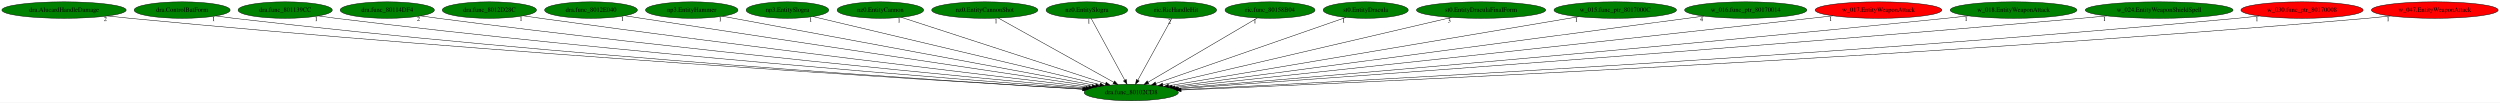
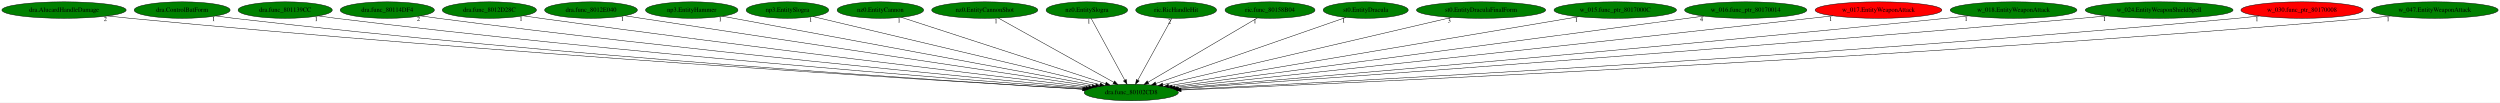
<svg xmlns="http://www.w3.org/2000/svg" xmlns:xlink="http://www.w3.org/1999/xlink" width="5460pt" height="224pt" viewBox="0.00 0.00 5460.28 224.00">
  <g id="graph0" class="graph" transform="scale(1 1) rotate(0) translate(4 220)">
    <polygon fill="white" stroke="transparent" points="-4,4 -4,-220 5456.28,-220 5456.28,4 -4,4" />
    <g id="node1" class="node">
      <ellipse fill="green" stroke="black" cx="2466.84" cy="-18" rx="102.88" ry="18" />
      <text text-anchor="middle" x="2466.84" y="-14.3" font-family="Times,serif" font-size="14.00">dra.func_80102CD8</text>
    </g>
    <g id="node2" class="node">
      <g id="a_node2">
        <a xlink:href="dra.AlucardHandleDamage.svg" xlink:title="dra.AlucardHandleDamage">
          <ellipse fill="green" stroke="black" cx="135.84" cy="-198" rx="135.68" ry="18" />
          <text text-anchor="middle" x="135.84" y="-194.3" font-family="Times,serif" font-size="14.00">dra.AlucardHandleDamage</text>
        </a>
      </g>
    </g>
    <g id="edge1" class="edge">
      <path fill="none" stroke="black" d="M231.05,-185.16C247.31,-183.31 264.05,-181.51 279.84,-180 1078.63,-103.48 2044.6,-43.83 2360.98,-25.13" />
      <polygon fill="black" stroke="black" points="2361.27,-28.62 2371.05,-24.54 2360.86,-21.64 2361.27,-28.62" />
      <text text-anchor="middle" x="226.05" y="-173.96" font-family="Times,serif" font-size="14.00">2</text>
    </g>
    <g id="node3" class="node">
      <g id="a_node3">
        <a xlink:href="dra.ControlBatForm.svg" xlink:title="dra.ControlBatForm">
          <ellipse fill="green" stroke="black" cx="393.84" cy="-198" rx="104.78" ry="18" />
          <text text-anchor="middle" x="393.84" y="-194.3" font-family="Times,serif" font-size="14.00">dra.ControlBatForm</text>
        </a>
      </g>
    </g>
    <g id="edge2" class="edge">
      <path fill="none" stroke="black" d="M467.6,-185.17C480.65,-183.29 494.13,-181.48 506.84,-180 1212.58,-98.02 2066.06,-42.94 2360.76,-25.19" />
      <polygon fill="black" stroke="black" points="2361.24,-28.67 2371.01,-24.58 2360.82,-21.68 2361.24,-28.67" />
      <text text-anchor="middle" x="462.6" y="-173.97" font-family="Times,serif" font-size="14.00">1</text>
    </g>
    <g id="node4" class="node">
      <g id="a_node4">
        <a xlink:href="dra.func_801139CC.svg" xlink:title="dra.func_801139CC">
          <ellipse fill="green" stroke="black" cx="618.84" cy="-198" rx="102.88" ry="18" />
          <text text-anchor="middle" x="618.84" y="-194.3" font-family="Times,serif" font-size="14.00">dra.func_801139CC</text>
        </a>
      </g>
    </g>
    <g id="edge3" class="edge">
      <path fill="none" stroke="black" d="M691.6,-185.22C704.32,-183.34 717.45,-181.52 729.84,-180 1348.25,-104.05 2094.51,-46.19 2363.74,-26.4" />
      <polygon fill="black" stroke="black" points="2364.17,-29.88 2373.89,-25.66 2363.66,-22.9 2364.17,-29.88" />
      <text text-anchor="middle" x="686.6" y="-174.02" font-family="Times,serif" font-size="14.00">1</text>
    </g>
    <g id="node5" class="node">
      <g id="a_node5">
        <a xlink:href="dra.func_80114DF4.svg" xlink:title="dra.func_80114DF4">
          <ellipse fill="green" stroke="black" cx="841.84" cy="-198" rx="102.88" ry="18" />
          <text text-anchor="middle" x="841.84" y="-194.3" font-family="Times,serif" font-size="14.00">dra.func_80114DF4</text>
        </a>
      </g>
    </g>
    <g id="edge4" class="edge">
      <path fill="none" stroke="black" d="M914.91,-185.32C927.55,-183.44 940.56,-181.59 952.84,-180 1485.19,-110.97 2125.7,-50.14 2367.75,-27.94" />
      <polygon fill="black" stroke="black" points="2368.29,-31.41 2377.93,-27.01 2367.65,-24.44 2368.29,-31.41" />
      <text text-anchor="middle" x="909.91" y="-174.12" font-family="Times,serif" font-size="14.00">2</text>
    </g>
    <g id="node6" class="node">
      <g id="a_node6">
        <a xlink:href="dra.func_8012D28C.svg" xlink:title="dra.func_8012D28C">
          <ellipse fill="green" stroke="black" cx="1064.84" cy="-198" rx="102.88" ry="18" />
          <text text-anchor="middle" x="1064.84" y="-194.3" font-family="Times,serif" font-size="14.00">dra.func_8012D28C</text>
        </a>
      </g>
    </g>
    <g id="edge5" class="edge">
      <path fill="none" stroke="black" d="M1138.9,-185.48C1151.55,-183.59 1164.56,-181.7 1176.84,-180 1624.47,-118.11 2161,-54.54 2373.55,-29.78" />
      <polygon fill="black" stroke="black" points="2374.2,-33.23 2383.73,-28.6 2373.4,-26.28 2374.2,-33.23" />
      <text text-anchor="middle" x="1133.9" y="-174.28" font-family="Times,serif" font-size="14.00">1</text>
    </g>
    <g id="node7" class="node">
      <g id="a_node7">
        <a xlink:href="dra.func_8012E040.svg" xlink:title="dra.func_8012E040">
          <ellipse fill="green" stroke="black" cx="1286.84" cy="-198" rx="101.28" ry="18" />
          <text text-anchor="middle" x="1286.84" y="-194.3" font-family="Times,serif" font-size="14.00">dra.func_8012E040</text>
        </a>
      </g>
    </g>
    <g id="edge6" class="edge">
      <path fill="none" stroke="black" d="M1360.5,-185.57C1372.64,-183.7 1385.09,-181.79 1396.84,-180 1762.96,-124.16 2199.76,-58.84 2381.24,-31.76" />
      <polygon fill="black" stroke="black" points="2381.88,-35.2 2391.26,-30.27 2380.85,-28.28 2381.88,-35.2" />
      <text text-anchor="middle" x="1355.5" y="-174.37" font-family="Times,serif" font-size="14.00">1</text>
    </g>
    <g id="node8" class="node">
      <g id="a_node8">
        <a xlink:href="np3.EntityHammer.svg" xlink:title="np3.EntityHammer">
          <ellipse fill="green" stroke="black" cx="1506.84" cy="-198" rx="100.98" ry="18" />
          <text text-anchor="middle" x="1506.84" y="-194.3" font-family="Times,serif" font-size="14.00">np3.EntityHammer</text>
        </a>
      </g>
    </g>
    <g id="edge7" class="edge">
      <path fill="none" stroke="black" d="M1573.96,-184.55C1746.62,-152.54 2205.42,-67.47 2389.15,-33.4" />
      <polygon fill="black" stroke="black" points="2389.82,-36.84 2399.01,-31.58 2388.54,-29.96 2389.82,-36.84" />
      <text text-anchor="middle" x="1568.96" y="-173.35" font-family="Times,serif" font-size="14.00">1</text>
    </g>
    <g id="node9" class="node">
      <g id="a_node9">
        <a xlink:href="np3.EntitySlogra.svg" xlink:title="np3.EntitySlogra">
          <ellipse fill="green" stroke="black" cx="1715.84" cy="-198" rx="90.18" ry="18" />
          <text text-anchor="middle" x="1715.84" y="-194.3" font-family="Times,serif" font-size="14.00">np3.EntitySlogra</text>
        </a>
      </g>
    </g>
    <g id="edge8" class="edge">
      <path fill="none" stroke="black" d="M1771.67,-183.77C1906.83,-151.73 2251.31,-70.08 2398.49,-35.2" />
      <polygon fill="black" stroke="black" points="2399.39,-38.58 2408.32,-32.87 2397.78,-31.77 2399.39,-38.58" />
      <text text-anchor="middle" x="1766.67" y="-172.57" font-family="Times,serif" font-size="14.00">1</text>
    </g>
    <g id="node10" class="node">
      <g id="a_node10">
        <a xlink:href="nz0.EntityCannon.svg" xlink:title="nz0.EntityCannon">
          <ellipse fill="green" stroke="black" cx="1918.84" cy="-198" rx="94.48" ry="18" />
          <text text-anchor="middle" x="1918.84" y="-194.3" font-family="Times,serif" font-size="14.00">nz0.EntityCannon</text>
        </a>
      </g>
    </g>
    <g id="edge9" class="edge">
      <path fill="none" stroke="black" d="M1964.62,-182.13C2064.52,-149.68 2301.84,-72.6 2410.61,-37.26" />
      <polygon fill="black" stroke="black" points="2411.99,-40.5 2420.42,-34.08 2409.82,-33.84 2411.99,-40.5" />
      <text text-anchor="middle" x="1959.62" y="-170.93" font-family="Times,serif" font-size="14.00">1</text>
    </g>
    <g id="node11" class="node">
      <g id="a_node11">
        <a xlink:href="nz0.EntityCannonShot.svg" xlink:title="nz0.EntityCannonShot">
          <ellipse fill="green" stroke="black" cx="2146.84" cy="-198" rx="115.88" ry="18" />
          <text text-anchor="middle" x="2146.84" y="-194.3" font-family="Times,serif" font-size="14.00">nz0.EntityCannonShot</text>
        </a>
      </g>
    </g>
    <g id="edge10" class="edge">
      <path fill="none" stroke="black" d="M2176.37,-180.57C2234.47,-148.25 2363.6,-76.42 2428.31,-40.43" />
      <polygon fill="black" stroke="black" points="2430.34,-43.31 2437.38,-35.39 2426.94,-37.19 2430.34,-43.31" />
      <text text-anchor="middle" x="2171.37" y="-169.37" font-family="Times,serif" font-size="14.00">1</text>
    </g>
    <g id="node12" class="node">
      <g id="a_node12">
        <a xlink:href="nz0.EntitySlogra.svg" xlink:title="nz0.EntitySlogra">
          <ellipse fill="green" stroke="black" cx="2369.84" cy="-198" rx="89.08" ry="18" />
          <text text-anchor="middle" x="2369.84" y="-194.3" font-family="Times,serif" font-size="14.00">nz0.EntitySlogra</text>
        </a>
      </g>
    </g>
    <g id="edge11" class="edge">
      <path fill="none" stroke="black" d="M2379.14,-179.93C2396.16,-148.7 2432.41,-82.17 2452.57,-45.18" />
      <polygon fill="black" stroke="black" points="2455.85,-46.47 2457.57,-36.02 2449.71,-43.12 2455.85,-46.47" />
      <text text-anchor="middle" x="2374.14" y="-168.73" font-family="Times,serif" font-size="14.00">1</text>
    </g>
    <g id="node13" class="node">
      <g id="a_node13">
        <a xlink:href="ric.RicHandleHit.svg" xlink:title="ric.RicHandleHit">
          <ellipse fill="green" stroke="black" cx="2564.84" cy="-198" rx="88.28" ry="18" />
          <text text-anchor="middle" x="2564.84" y="-194.3" font-family="Times,serif" font-size="14.00">ric.RicHandleHit</text>
        </a>
      </g>
    </g>
    <g id="edge12" class="edge">
      <path fill="none" stroke="black" d="M2555.44,-179.93C2538.25,-148.7 2501.62,-82.17 2481.25,-45.18" />
      <polygon fill="black" stroke="black" points="2484.1,-43.09 2476.21,-36.02 2477.96,-46.46 2484.1,-43.09" />
      <text text-anchor="middle" x="2550.44" y="-168.73" font-family="Times,serif" font-size="14.00">2</text>
    </g>
    <g id="node14" class="node">
      <g id="a_node14">
        <a xlink:href="ric.func_80158B04.svg" xlink:title="ric.func_80158B04">
          <ellipse fill="green" stroke="black" cx="2769.84" cy="-198" rx="98.28" ry="18" />
          <text text-anchor="middle" x="2769.84" y="-194.3" font-family="Times,serif" font-size="14.00">ric.func_80158B04</text>
        </a>
      </g>
    </g>
    <g id="edge13" class="edge">
      <path fill="none" stroke="black" d="M2741.88,-180.57C2686.97,-148.32 2565.09,-76.72 2503.69,-40.65" />
      <polygon fill="black" stroke="black" points="2505.13,-37.43 2494.73,-35.39 2501.58,-43.47 2505.13,-37.43" />
      <text text-anchor="middle" x="2736.88" y="-169.37" font-family="Times,serif" font-size="14.00">1</text>
    </g>
    <g id="node15" class="node">
      <g id="a_node15">
        <a xlink:href="st0.EntityDracula.svg" xlink:title="st0.EntityDracula">
          <ellipse fill="green" stroke="black" cx="2978.84" cy="-198" rx="92.88" ry="18" />
          <text text-anchor="middle" x="2978.84" y="-194.3" font-family="Times,serif" font-size="14.00">st0.EntityDracula</text>
        </a>
      </g>
    </g>
    <g id="edge14" class="edge">
      <path fill="none" stroke="black" d="M2935.63,-181.98C2842.32,-149.54 2622.22,-73.02 2520.32,-37.59" />
      <polygon fill="black" stroke="black" points="2521.44,-34.28 2510.84,-34.3 2519.14,-40.89 2521.44,-34.28" />
      <text text-anchor="middle" x="2930.63" y="-170.78" font-family="Times,serif" font-size="14.00">1</text>
    </g>
    <g id="node16" class="node">
      <g id="a_node16">
        <a xlink:href="st0.EntityDraculaFinalForm.svg" xlink:title="st0.EntityDraculaFinalForm">
          <ellipse fill="green" stroke="black" cx="3230.84" cy="-198" rx="141.07" ry="18" />
          <text text-anchor="middle" x="3230.84" y="-194.3" font-family="Times,serif" font-size="14.00">st0.EntityDraculaFinalForm</text>
        </a>
      </g>
    </g>
    <g id="edge15" class="edge">
      <path fill="none" stroke="black" d="M3166.36,-181.98C3023.67,-148.73 2682.25,-69.19 2535.64,-35.03" />
      <polygon fill="black" stroke="black" points="2536.38,-31.61 2525.85,-32.75 2534.8,-38.43 2536.38,-31.61" />
      <text text-anchor="middle" x="3161.36" y="-170.78" font-family="Times,serif" font-size="14.00">3</text>
    </g>
    <g id="node17" class="node">
      <g id="a_node17">
        <a xlink:href="w_015.func_ptr_8017000C.svg" xlink:title="w_015.func_ptr_8017000C">
          <ellipse fill="green" stroke="black" cx="3523.84" cy="-198" rx="133.78" ry="18" />
          <text text-anchor="middle" x="3523.84" y="-194.3" font-family="Times,serif" font-size="14.00">w_015.func_ptr_8017000C</text>
        </a>
      </g>
    </g>
    <g id="edge16" class="edge">
      <path fill="none" stroke="black" d="M3443.96,-183.55C3248.13,-150.57 2745.81,-65.98 2548.32,-32.72" />
      <polygon fill="black" stroke="black" points="2548.74,-29.24 2538.3,-31.03 2547.58,-36.15 2548.74,-29.24" />
      <text text-anchor="middle" x="3438.96" y="-172.35" font-family="Times,serif" font-size="14.00">1</text>
    </g>
    <g id="node18" class="node">
      <g id="a_node18">
        <a xlink:href="w_016.func_ptr_80170014.svg" xlink:title="w_016.func_ptr_80170014">
          <ellipse fill="green" stroke="black" cx="3808.84" cy="-198" rx="133.48" ry="18" />
          <text text-anchor="middle" x="3808.84" y="-194.3" font-family="Times,serif" font-size="14.00">w_016.func_ptr_80170014</text>
        </a>
      </g>
    </g>
    <g id="edge17" class="edge">
      <path fill="none" stroke="black" d="M3717.39,-184.87C3471.73,-152.29 2799.63,-63.14 2556.29,-30.87" />
      <polygon fill="black" stroke="black" points="2556.45,-27.36 2546.08,-29.51 2555.53,-34.29 2556.45,-27.36" />
      <text text-anchor="middle" x="3712.39" y="-173.67" font-family="Times,serif" font-size="14.00">4</text>
    </g>
    <g id="node19" class="node">
      <g id="a_node19">
        <a xlink:href="w_017.EntityWeaponAttack.svg" xlink:title="w_017.EntityWeaponAttack">
          <ellipse fill="red" stroke="black" cx="4098.84" cy="-198" rx="138.38" ry="18" />
          <text text-anchor="middle" x="4098.84" y="-194.3" font-family="Times,serif" font-size="14.00">w_017.EntityWeaponAttack</text>
        </a>
      </g>
    </g>
    <g id="edge18" class="edge">
      <path fill="none" stroke="black" d="M3999.33,-185.48C3983.13,-183.63 3966.52,-181.75 3950.84,-180 3426.79,-121.48 2798.28,-54.27 2562.44,-29.16" />
      <polygon fill="black" stroke="black" points="2562.49,-25.65 2552.18,-28.07 2561.75,-32.61 2562.49,-25.65" />
      <text text-anchor="middle" x="3994.33" y="-174.28" font-family="Times,serif" font-size="14.00">1</text>
    </g>
    <g id="node20" class="node">
      <g id="a_node20">
        <a xlink:href="w_018.EntityWeaponAttack.svg" xlink:title="w_018.EntityWeaponAttack">
          <ellipse fill="green" stroke="black" cx="4393.84" cy="-198" rx="138.38" ry="18" />
          <text text-anchor="middle" x="4393.84" y="-194.3" font-family="Times,serif" font-size="14.00">w_018.EntityWeaponAttack</text>
        </a>
      </g>
    </g>
    <g id="edge19" class="edge">
      <path fill="none" stroke="black" d="M4295.16,-185.33C4278.7,-183.48 4261.79,-181.64 4245.84,-180 3607.75,-114.49 2839.41,-49.74 2567.86,-27.28" />
      <polygon fill="black" stroke="black" points="2567.88,-23.77 2557.63,-26.44 2567.31,-30.75 2567.88,-23.77" />
      <text text-anchor="middle" x="4290.16" y="-174.13" font-family="Times,serif" font-size="14.00">1</text>
    </g>
    <g id="node21" class="node">
      <g id="a_node21">
        <a xlink:href="w_024.EntityWeaponShieldSpell.svg" xlink:title="w_024.EntityWeaponShieldSpell">
          <ellipse fill="green" stroke="black" cx="4711.84" cy="-198" rx="161.37" ry="18" />
          <text text-anchor="middle" x="4711.84" y="-194.3" font-family="Times,serif" font-size="14.00">w_024.EntityWeaponShieldSpell</text>
        </a>
      </g>
    </g>
    <g id="edge20" class="edge">
      <path fill="none" stroke="black" d="M4597.35,-185.27C4578.48,-183.44 4559.11,-181.62 4540.84,-180 3785.18,-113.12 2873.27,-47.6 2570.27,-26.23" />
      <polygon fill="black" stroke="black" points="2570.4,-22.73 2560.18,-25.52 2569.91,-29.72 2570.4,-22.73" />
      <text text-anchor="middle" x="4592.35" y="-174.07" font-family="Times,serif" font-size="14.00">1</text>
    </g>
    <g id="node22" class="node">
      <g id="a_node22">
        <a xlink:href="w_030.func_ptr_80170008.svg" xlink:title="w_030.func_ptr_80170008">
          <ellipse fill="red" stroke="black" cx="5023.84" cy="-198" rx="133.48" ry="18" />
          <text text-anchor="middle" x="5023.84" y="-194.3" font-family="Times,serif" font-size="14.00">w_030.func_ptr_80170008</text>
        </a>
      </g>
    </g>
    <g id="edge21" class="edge">
      <path fill="none" stroke="black" d="M4930.34,-185.1C4914.18,-183.24 4897.54,-181.46 4881.84,-180 3992.08,-97.14 2914.04,-40.84 2574.54,-24.16" />
      <polygon fill="black" stroke="black" points="2574.63,-20.66 2564.47,-23.66 2574.28,-27.65 2574.63,-20.66" />
      <text text-anchor="middle" x="4925.34" y="-173.9" font-family="Times,serif" font-size="14.00">1</text>
    </g>
    <g id="node23" class="node">
      <g id="a_node23">
        <a xlink:href="w_047.EntityWeaponAttack.svg" xlink:title="w_047.EntityWeaponAttack">
-           <ellipse fill="red" stroke="black" cx="5313.84" cy="-198" rx="138.38" ry="18" />
+           <ellipse fill="green" stroke="black" cx="5313.84" cy="-198" rx="138.38" ry="18" />
          <text text-anchor="middle" x="5313.84" y="-194.3" font-family="Times,serif" font-size="14.00">w_047.EntityWeaponAttack</text>
        </a>
      </g>
    </g>
    <g id="edge22" class="edge">
      <path fill="none" stroke="black" d="M5216.79,-185.08C5199.82,-183.22 5182.33,-181.44 5165.84,-180 4161.06,-92.39 2941.64,-38.43 2575.68,-23.35" />
      <polygon fill="black" stroke="black" points="2575.76,-19.85 2565.63,-22.94 2575.48,-26.84 2575.76,-19.85" />
      <text text-anchor="middle" x="5211.79" y="-173.88" font-family="Times,serif" font-size="14.00">1</text>
    </g>
  </g>
</svg>
